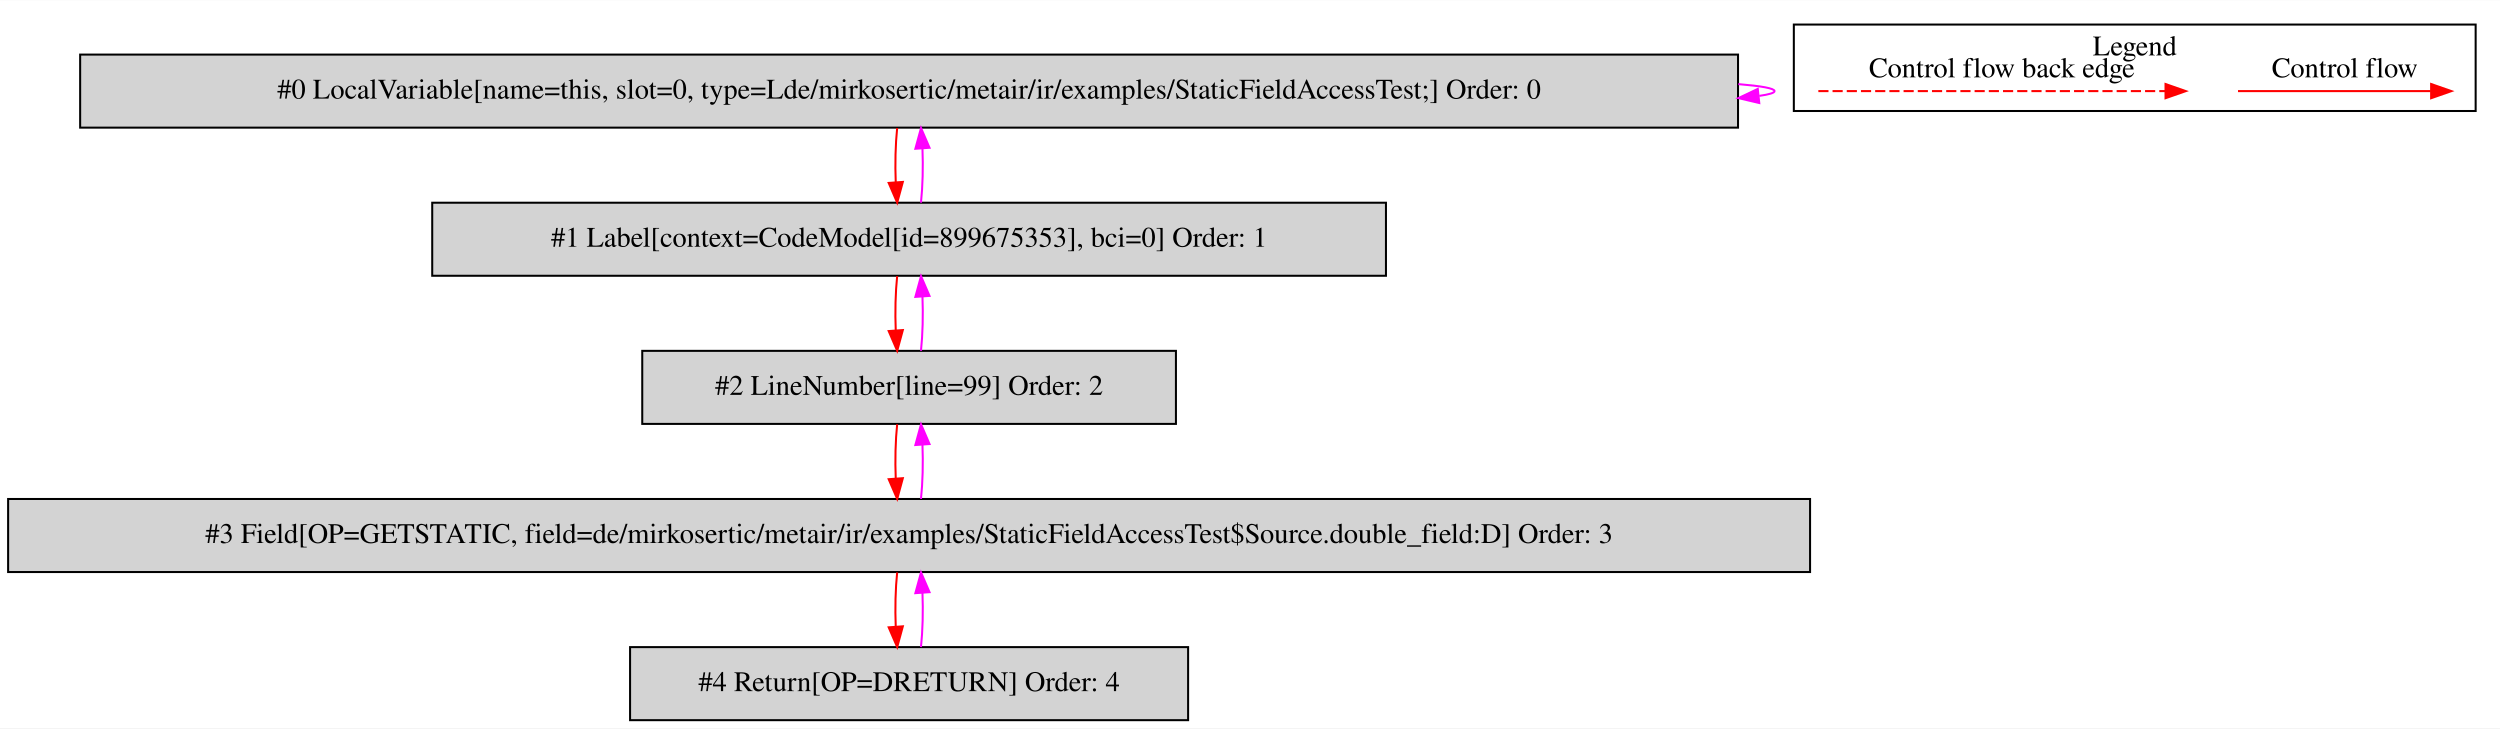
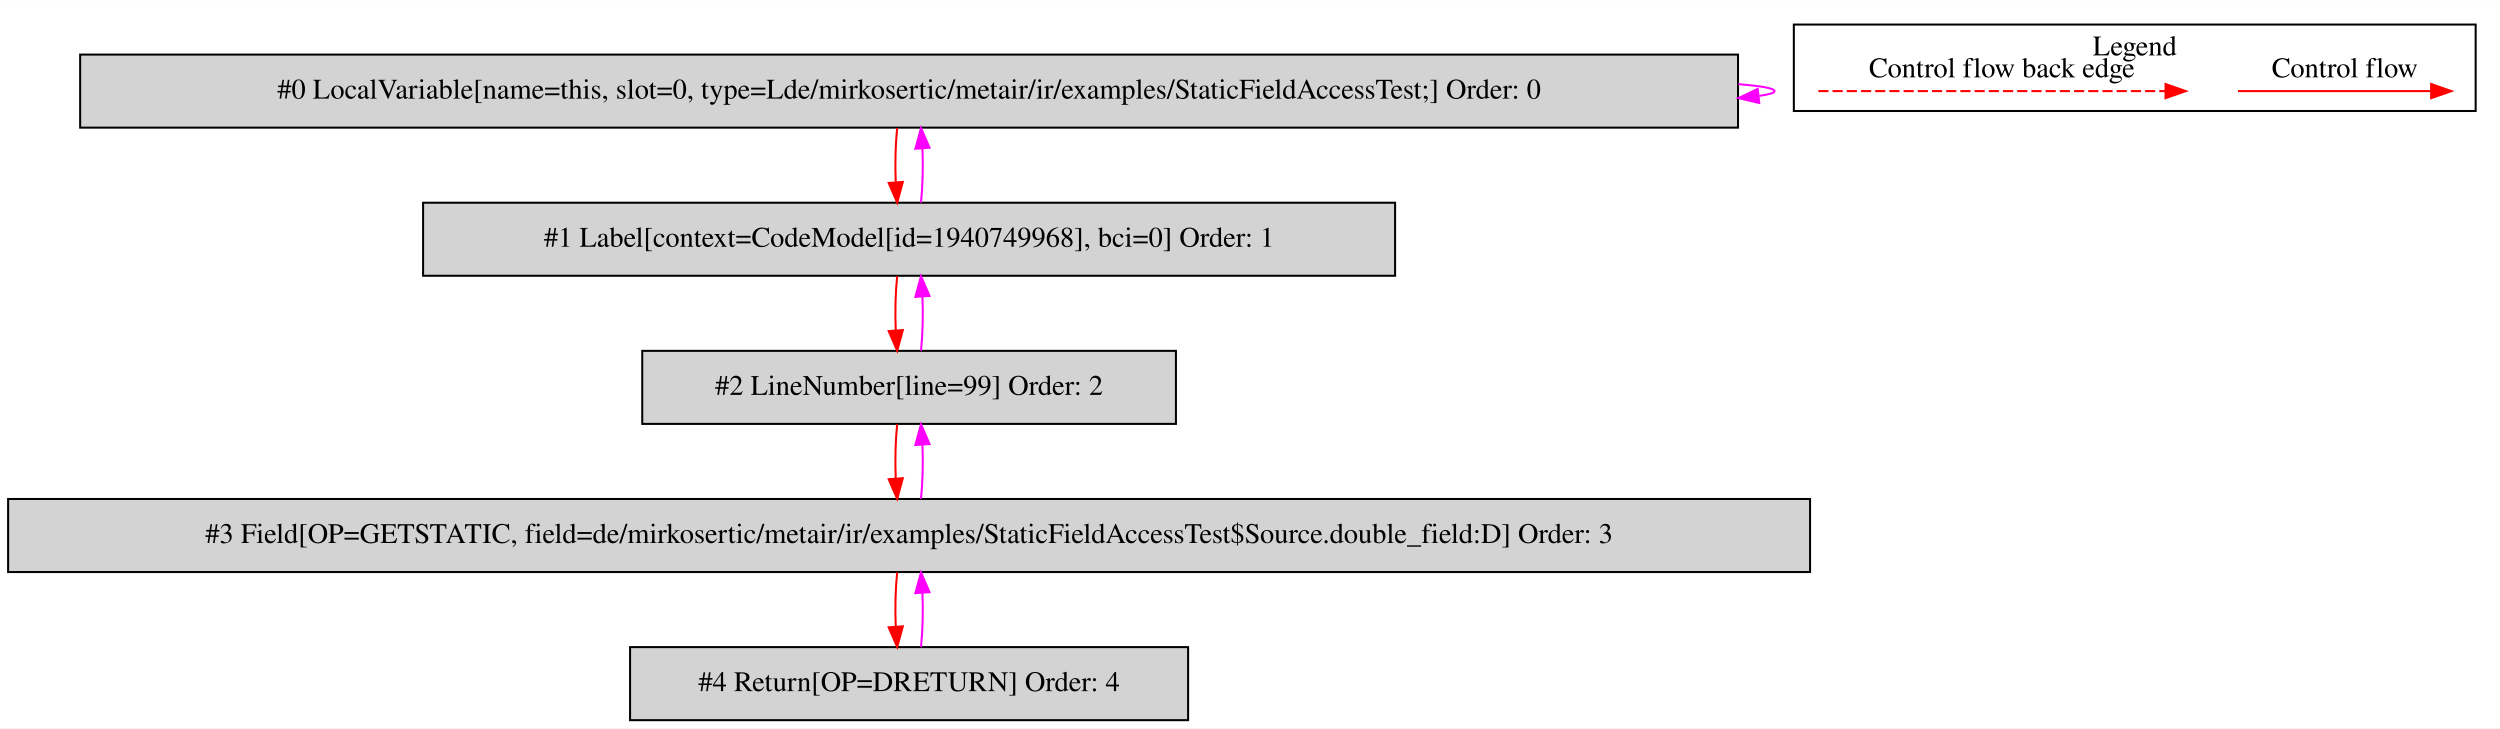
<svg xmlns="http://www.w3.org/2000/svg" width="1232pt" height="359pt" viewBox="0.00 0.00 1232.00 358.80">
  <g id="graph0" class="graph" transform="scale(1 1) rotate(0) translate(4 354.8)">
    <polygon fill="white" stroke="transparent" points="-4,4 -4,-354.8 1228,-354.8 1228,4 -4,4" />
    <g id="clust1" class="cluster">
      <polygon fill="none" stroke="black" points="880,-300.2 880,-342.8 1216,-342.8 1216,-300.2 880,-300.2" />
      <text text-anchor="middle" x="1048" y="-327.6" font-family="Times,serif" font-size="14.00">Legend</text>
    </g>
    <g id="node1" class="node">
      <polygon fill="lightgrey" stroke="black" points="852.5,-328 35.5,-328 35.5,-292 852.5,-292 852.5,-328" />
      <text text-anchor="middle" x="444" y="-306.3" font-family="Times,serif" font-size="14.00">#0 LocalVariable[name=this, slot=0, type=Lde/mirkosertic/metair/ir/examples/StaticFieldAccessTest;] Order: 0</text>
    </g>
    <g id="edge1" class="edge">
      <path fill="none" stroke="fuchsia" d="M852.66,-313.45C864.07,-312.5 870.5,-311.35 870.5,-310 870.5,-309.13 867.86,-308.35 862.96,-307.65" />
      <polygon fill="fuchsia" stroke="fuchsia" points="862.97,-304.13 852.66,-306.55 862.23,-311.09 862.97,-304.13" />
    </g>
    <g id="node2" class="node">
-       <polygon fill="lightgrey" stroke="black" points="679,-255 209,-255 209,-219 679,-219 679,-255" />
-       <text text-anchor="middle" x="444" y="-233.3" font-family="Times,serif" font-size="14.00">#1 Label[context=CodeModel[id=899675353], bci=0] Order: 1</text>
+       <polygon fill="lightgrey" stroke="black" points="683.5,-255 204.5,-255 204.5,-219 683.5,-219 683.5,-255" />
+       <text text-anchor="middle" x="444" y="-233.3" font-family="Times,serif" font-size="14.00">#1 Label[context=CodeModel[id=1940749968], bci=0] Order: 1</text>
    </g>
    <g id="edge2" class="edge">
      <path fill="none" stroke="red" d="M438.12,-291.81C437.28,-283.79 437.05,-274.05 437.42,-265.07" />
      <polygon fill="red" stroke="red" points="440.92,-265.25 438.14,-255.03 433.94,-264.75 440.92,-265.25" />
    </g>
    <g id="edge3" class="edge">
      <path fill="none" stroke="fuchsia" d="M449.86,-255.03C450.71,-263.03 450.95,-272.77 450.59,-281.75" />
      <polygon fill="fuchsia" stroke="fuchsia" points="447.09,-281.59 449.88,-291.81 454.07,-282.08 447.09,-281.59" />
    </g>
    <g id="node3" class="node">
      <polygon fill="lightgrey" stroke="black" points="575.5,-182 312.5,-182 312.5,-146 575.5,-146 575.5,-182" />
      <text text-anchor="middle" x="444" y="-160.3" font-family="Times,serif" font-size="14.00">#2 LineNumber[line=99] Order: 2</text>
    </g>
    <g id="edge4" class="edge">
      <path fill="none" stroke="red" d="M438.12,-218.81C437.28,-210.79 437.05,-201.05 437.42,-192.07" />
      <polygon fill="red" stroke="red" points="440.92,-192.25 438.14,-182.03 433.94,-191.75 440.92,-192.25" />
    </g>
    <g id="edge5" class="edge">
      <path fill="none" stroke="fuchsia" d="M449.86,-182.03C450.71,-190.03 450.95,-199.77 450.59,-208.75" />
      <polygon fill="fuchsia" stroke="fuchsia" points="447.09,-208.59 449.88,-218.81 454.07,-209.08 447.09,-208.59" />
    </g>
    <g id="node4" class="node">
      <polygon fill="lightgrey" stroke="black" points="888,-109 0,-109 0,-73 888,-73 888,-109" />
      <text text-anchor="middle" x="444" y="-87.3" font-family="Times,serif" font-size="14.00">#3 Field[OP=GETSTATIC, field=de/mirkosertic/metair/ir/examples/StaticFieldAccessTest$Source.double_field:D] Order: 3</text>
    </g>
    <g id="edge6" class="edge">
      <path fill="none" stroke="red" d="M438.12,-145.81C437.28,-137.79 437.05,-128.05 437.42,-119.07" />
      <polygon fill="red" stroke="red" points="440.92,-119.25 438.14,-109.03 433.94,-118.75 440.92,-119.25" />
    </g>
    <g id="edge7" class="edge">
      <path fill="none" stroke="fuchsia" d="M449.86,-109.03C450.71,-117.03 450.95,-126.77 450.59,-135.75" />
      <polygon fill="fuchsia" stroke="fuchsia" points="447.09,-135.59 449.88,-145.81 454.07,-136.08 447.09,-135.59" />
    </g>
    <g id="node5" class="node">
      <polygon fill="lightgrey" stroke="black" points="581.5,-36 306.5,-36 306.5,0 581.5,0 581.5,-36" />
      <text text-anchor="middle" x="444" y="-14.3" font-family="Times,serif" font-size="14.00">#4 Return[OP=DRETURN] Order: 4</text>
    </g>
    <g id="edge8" class="edge">
      <path fill="none" stroke="red" d="M438.12,-72.81C437.28,-64.79 437.05,-55.05 437.42,-46.07" />
      <polygon fill="red" stroke="red" points="440.92,-46.25 438.14,-36.03 433.94,-45.75 440.92,-46.25" />
    </g>
    <g id="edge9" class="edge">
      <path fill="none" stroke="fuchsia" d="M449.86,-36.03C450.71,-44.03 450.95,-53.77 450.59,-62.75" />
      <polygon fill="fuchsia" stroke="fuchsia" points="447.09,-62.59 449.88,-72.81 454.07,-63.08 447.09,-62.59" />
    </g>
    <g id="edge10" class="edge">
      <path fill="none" stroke="red" d="M1098.89,-310C1110.11,-310 1168.24,-310 1193.86,-310" />
      <polygon fill="red" stroke="red" points="1194.06,-313.5 1204.06,-310 1194.06,-306.5 1194.06,-313.5" />
      <text text-anchor="middle" x="1151.5" y="-316.8" font-family="Times,serif" font-size="14.00">Control flow</text>
    </g>
    <g id="edge11" class="edge">
      <path fill="none" stroke="red" stroke-dasharray="5,2" d="M892.08,-310C909.05,-310 1025.21,-310 1063.08,-310" />
      <polygon fill="red" stroke="red" points="1063.17,-313.5 1073.17,-310 1063.17,-306.5 1063.17,-313.5" />
      <text text-anchor="middle" x="982.5" y="-316.8" font-family="Times,serif" font-size="14.00">Control flow back edge</text>
    </g>
  </g>
</svg>
